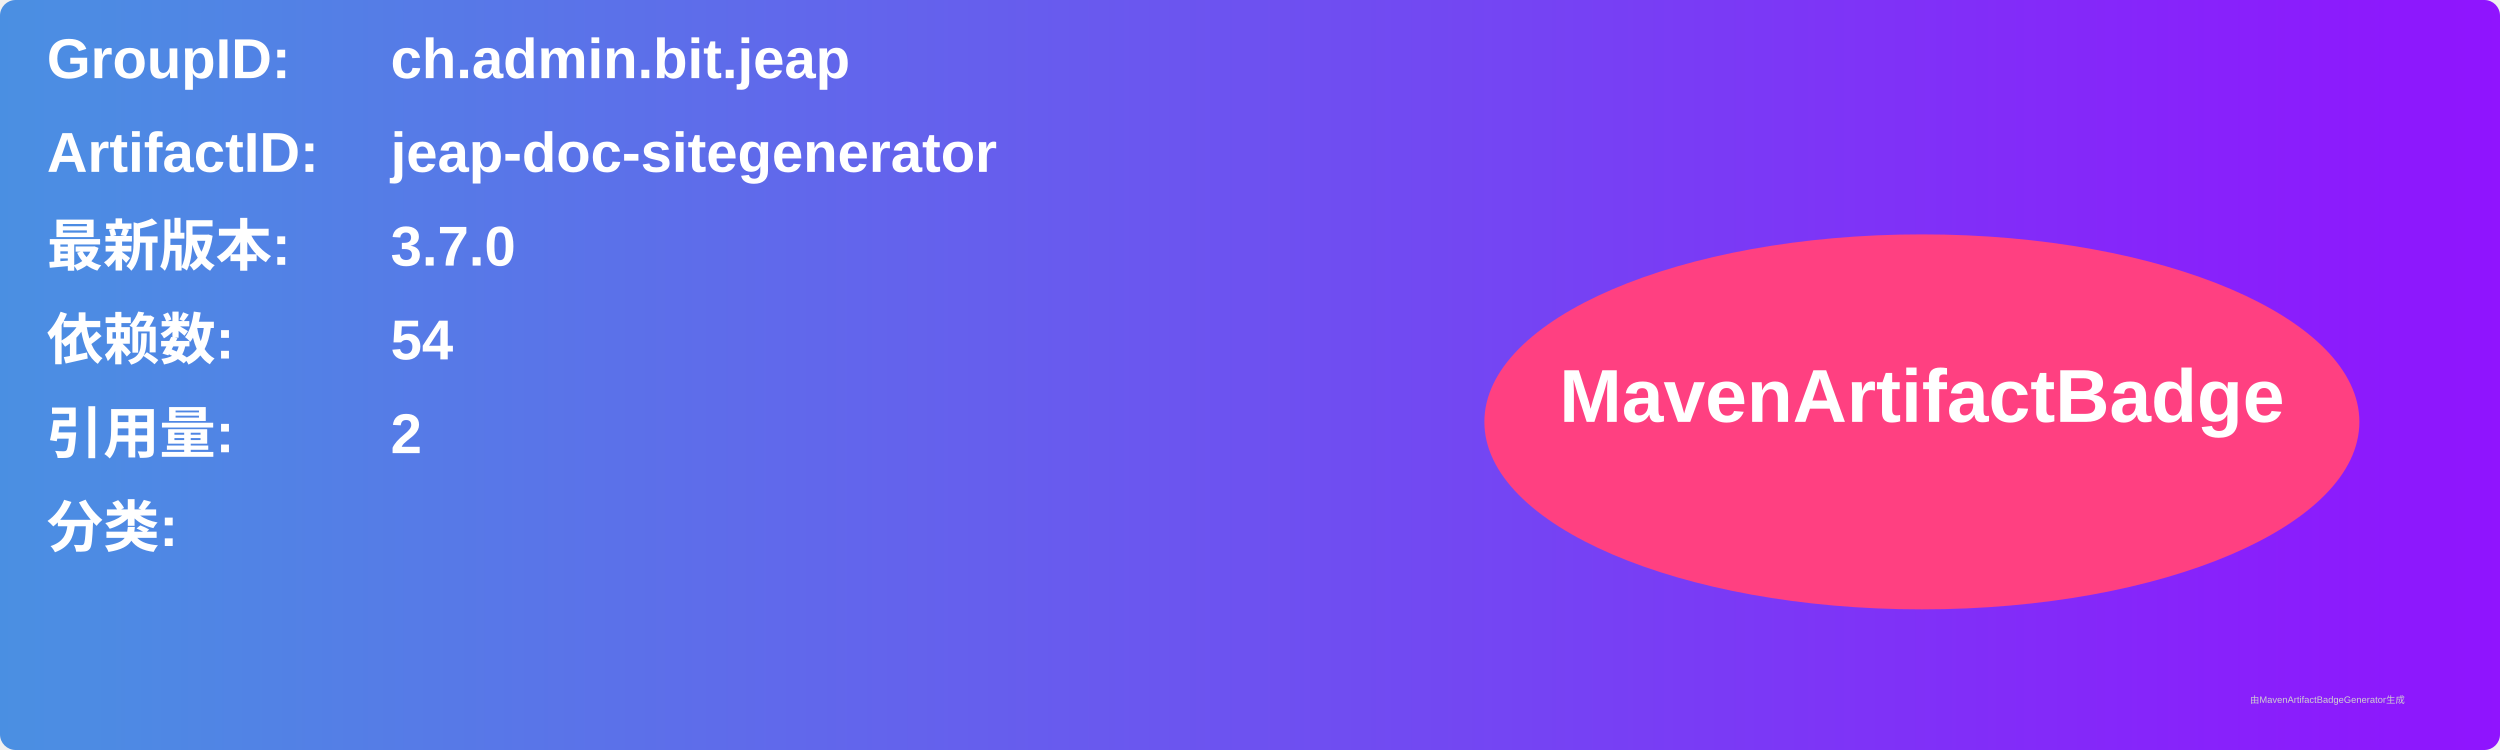
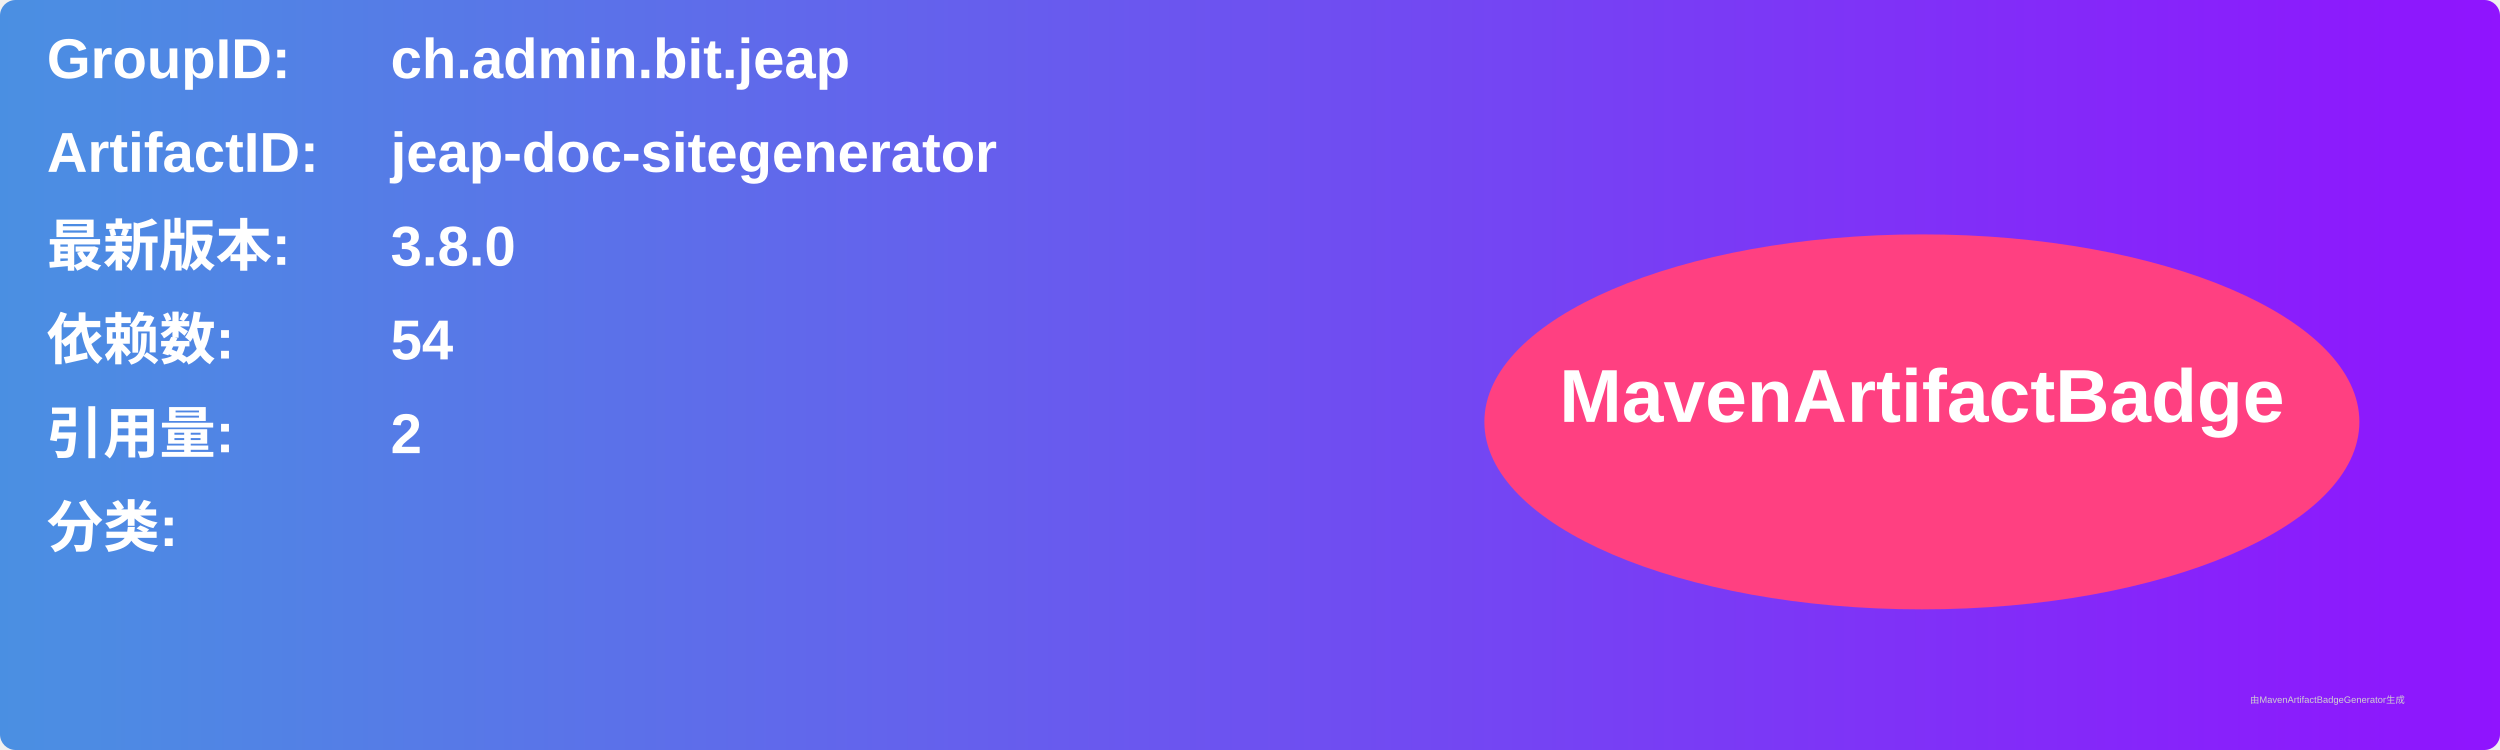
<svg xmlns="http://www.w3.org/2000/svg" width="800" height="240" viewBox="0 0 800 240">
  <linearGradient id="grad" x1="0%" y1="0%" x2="100%" y2="0%">
    <stop offset="0%" stop-color="#4a90e2" />
    <stop offset="100%" stop-color="#9013fe" />
  </linearGradient>
  <rect width="100%" height="100%" rx="5" ry="5" fill="url(#grad)" />
  <g transform="translate(15, 15)">
    <text x="0" y="10" font-family="Arial" font-size="18" fill="white" font-weight="bold" width="260">GroupID:</text>
    <text x="110" y="10" font-family="Arial" font-size="18" fill="white" font-weight="bold" width="460">ch.admin.bit.jeap</text>
    <text x="0" y="40" font-family="Arial" font-size="18" fill="white" font-weight="bold" width="260">ArtifactID:</text>
    <text x="110" y="40" font-family="Arial" font-size="18" fill="white" font-weight="bold" width="460">jeap-doc-sitegenerator</text>
    <text x="0" y="70" font-family="Arial" font-size="18" fill="white" font-weight="bold">最新版本:</text>
    <text x="110" y="70" font-family="Arial" font-size="18" fill="white" font-weight="bold">
-       <tspan font-weight="bold">3.7.0</tspan>
+       <tspan font-weight="bold">3.8.0</tspan>
    </text>
    <text x="0" y="100" font-family="Arial" font-size="18" fill="white" font-weight="bold">依赖数: </text>
    <text x="110" y="100" font-family="Arial" font-size="18" fill="white">
      <tspan font-weight="bold">54</tspan>
    </text>
    <text x="0" y="130" font-family="Arial" font-size="18" fill="white" font-weight="bold">引用量: </text>
    <text x="110" y="130" font-family="Arial" font-size="18" fill="white">
      <tspan font-weight="bold">2</tspan>
    </text>
    <text x="0" y="160" font-family="Arial" font-size="18" fill="white" font-weight="bold">分类:</text>
    <text x="10" y="190" font-family="Arial" font-size="10" fill="white">
      <tspan font-weight="bold" />
    </text>
    <ellipse cx="600" cy="120" rx="140" ry="60" fill="#ff4081" />
    <text x="600" y="120" text-anchor="middle" font-family="Arial" font-size="24" fill="white" font-weight="bold">MavenArtifactBadge</text>
  </g>
  <text x="720" y="225" font-family="Arial" font-size="3" fill="#d0d0d0">由MavenArtifactBadgeGenerator生成</text>
</svg>
